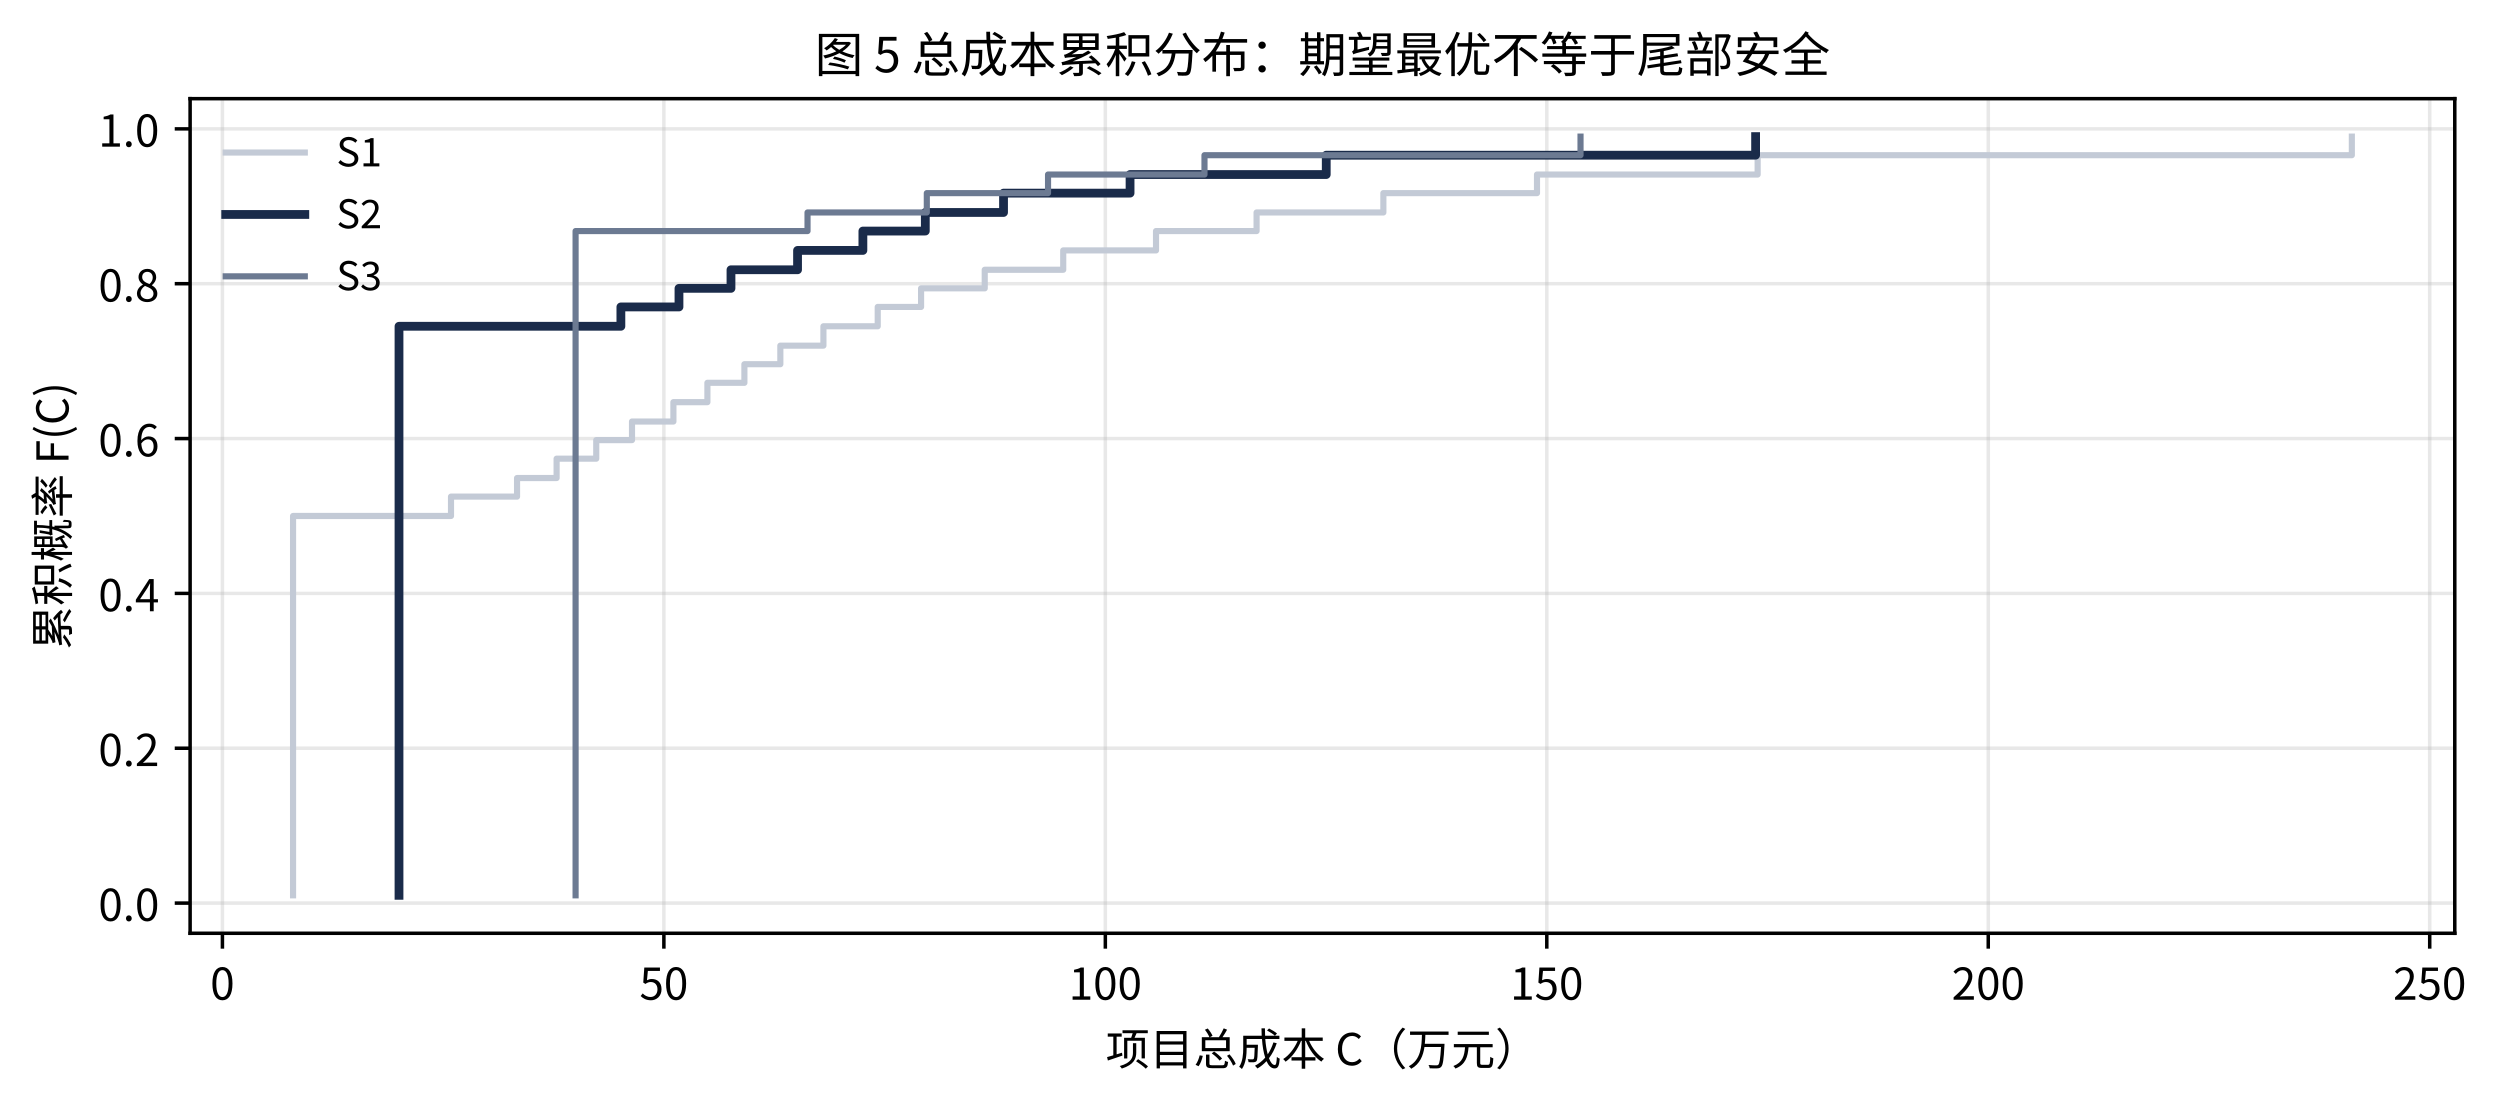
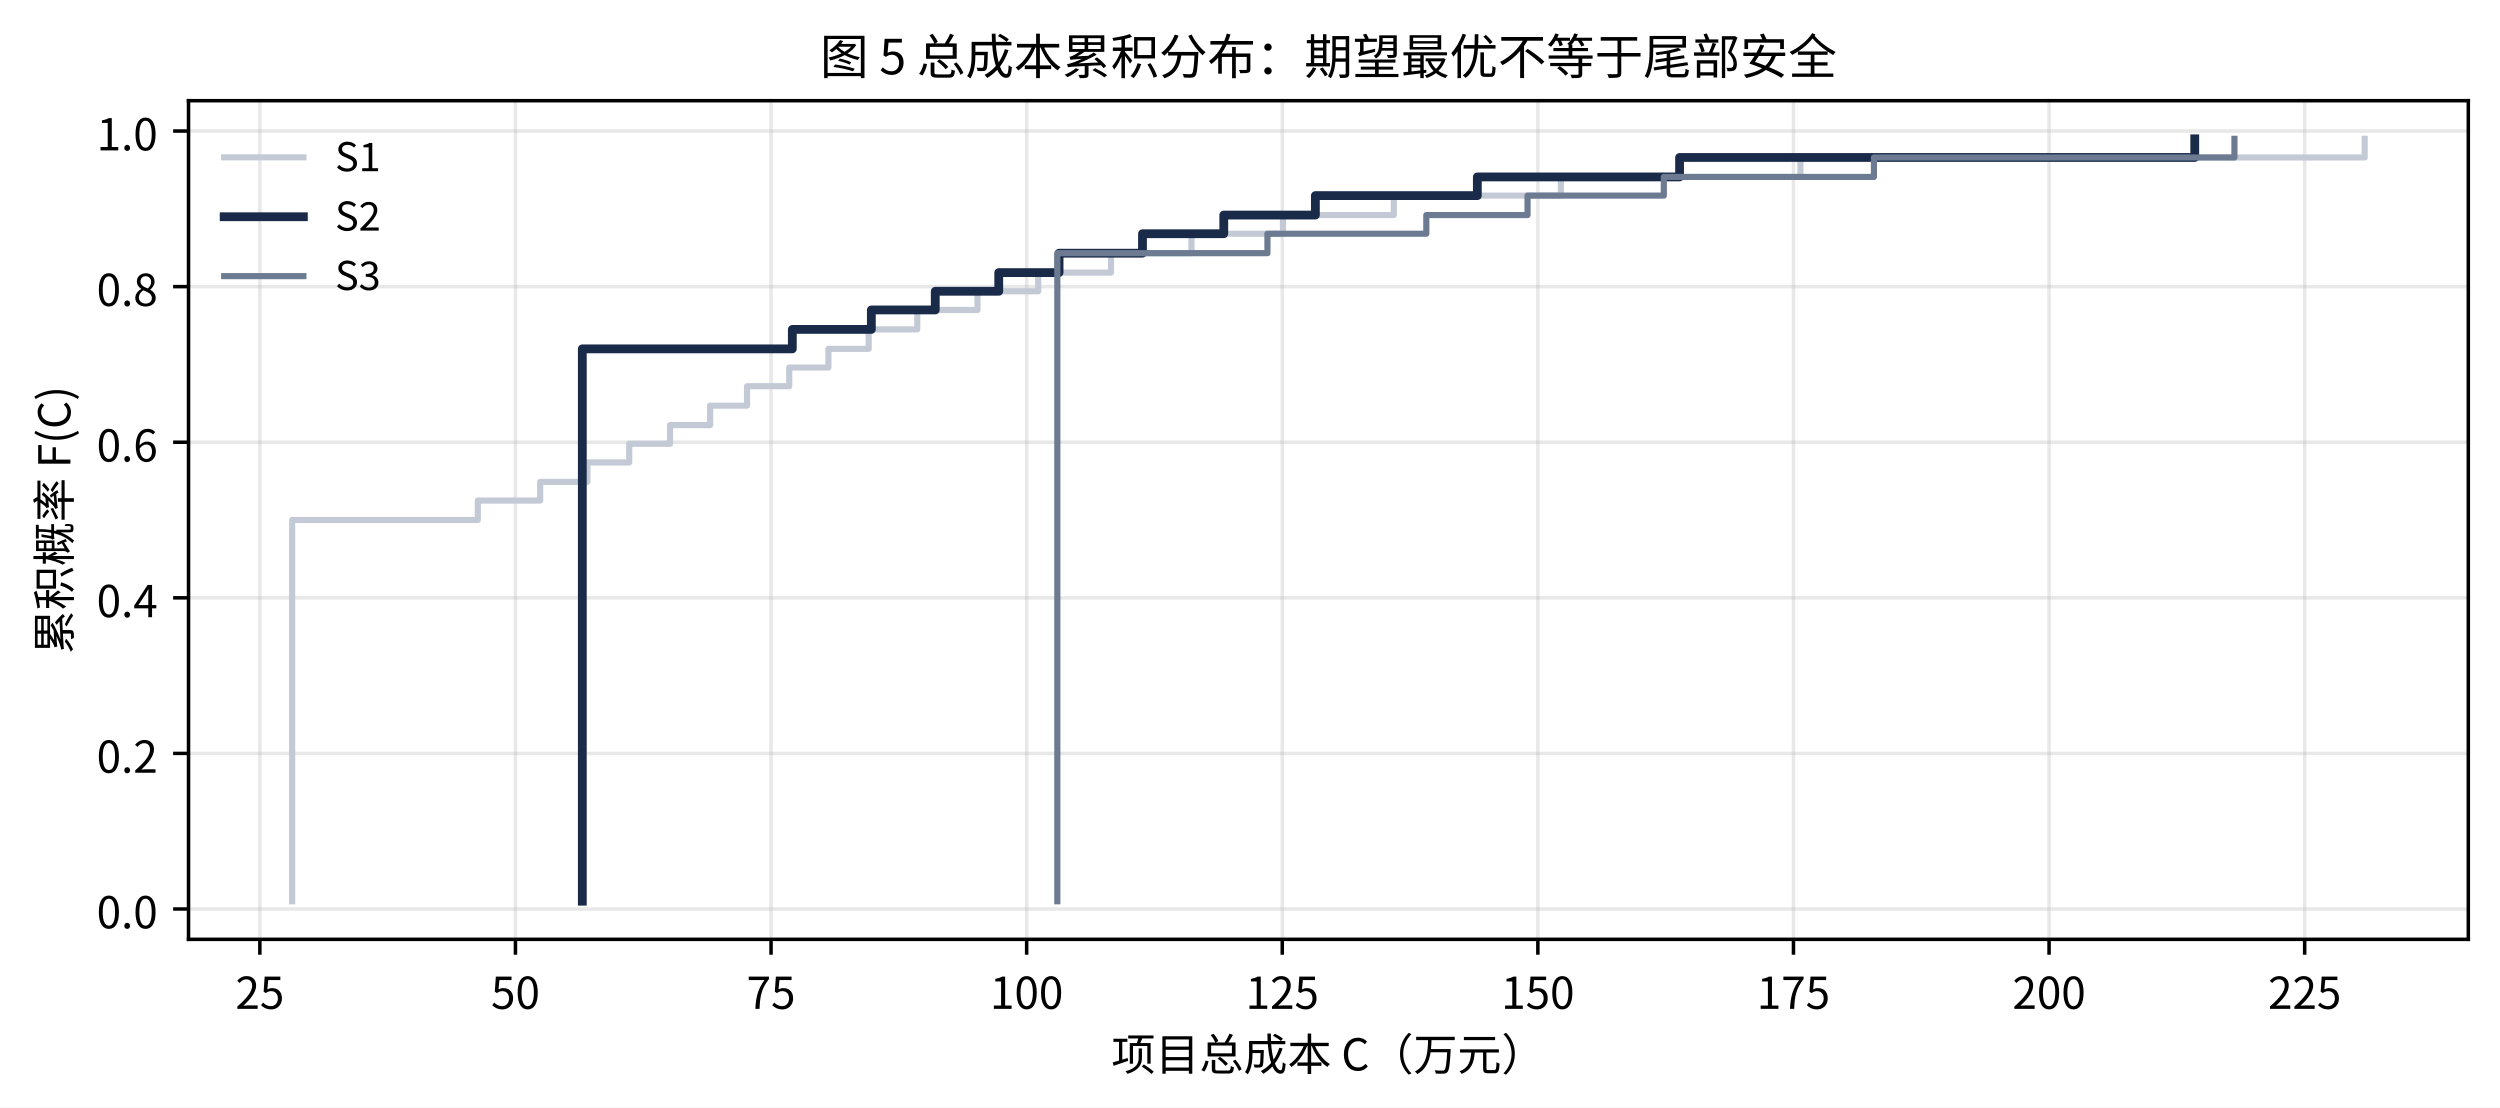
- <svg xmlns="http://www.w3.org/2000/svg" xmlns:xlink="http://www.w3.org/1999/xlink" width="568.922pt" height="252.138pt" viewBox="0 0 568.922 252.138" version="1.1">
+ <svg xmlns="http://www.w3.org/2000/svg" xmlns:xlink="http://www.w3.org/1999/xlink" width="568.079pt" height="251.648pt" viewBox="0 0 568.079 251.648" version="1.1">
  <defs>
    <style type="text/css">*{stroke-linejoin: round; stroke-linecap: butt}</style>
  </defs>
  <g id="figure_1">
    <g id="patch_1">
-       <path d="M 0 252.138  L 568.922 252.138  L 568.922 0  L 0 0  z " style="fill: #ffffff" />
+       <path d="M 0 251.648  L 568.079 251.648  L 568.079 0  L 0 0  z " style="fill: #ffffff" />
    </g>
    <g id="axes_1">
      <g id="patch_2">
-         <path d="M 43.264 212.385  L 558.63 212.385  L 558.63 22.454  L 43.264 22.454  z " style="fill: #ffffff" />
+         <path d="M 42.839 213.447  L 560.879 213.447  L 560.879 22.88  L 42.839 22.88  z " style="fill: #ffffff" />
      </g>
      <g id="matplotlib.axis_1">
        <g id="xtick_1">
          <g id="line2d_1">
-             <path d="M 50.616 212.385  L 50.616 22.454  " clip-path="url(#pd5403df100)" style="fill: none; stroke: #b0b0b0; stroke-opacity: 0.3; stroke-width: 0.8; stroke-linecap: square" />
+             <path d="M 59.045 213.447  L 59.045 22.88  " clip-path="url(#pb02a1c4262)" style="fill: none; stroke: #b0b0b0; stroke-opacity: 0.3; stroke-width: 0.8; stroke-linecap: square" />
          </g>
          <g id="line2d_2">
            <defs>
-               <path id="m2dfbbfec74" d="M 0 0  L 0 3.5  " style="stroke: #000000; stroke-width: 0.8" />
+               <path id="m33b19bc158" d="M 0 0  L 0 3.5  " style="stroke: #000000; stroke-width: 0.8" />
            </defs>
            <g>
-               <use xlink:href="#m2dfbbfec74" x="50.616" y="212.385" style="stroke: #000000; stroke-width: 0.8" />
+               <use xlink:href="#m33b19bc158" x="59.045" y="213.447" style="stroke: #000000; stroke-width: 0.8" />
            </g>
          </g>
          <g id="text_1">
-             <text style="font-size: 10px; font-family: 'Noto Sans CJK SC', 'PingFang SC', 'Microsoft YaHei', 'DejaVu Sans', sans-serif; text-anchor: middle" x="50.616" y="227.505" transform="rotate(-0 50.61568 227.5053)">0</text>
+             <text style="font-size: 10px; font-family: 'Noto Sans CJK SC', 'PingFang SC', 'Microsoft YaHei', 'DejaVu Sans', sans-serif; text-anchor: middle" x="59.045" y="229.248" transform="rotate(-0 59.04487 229.2475)">25</text>
          </g>
        </g>
        <g id="xtick_2">
          <g id="line2d_3">
-             <path d="M 151.078 212.385  L 151.078 22.454  " clip-path="url(#pd5403df100)" style="fill: none; stroke: #b0b0b0; stroke-opacity: 0.3; stroke-width: 0.8; stroke-linecap: square" />
+             <path d="M 117.126 213.447  L 117.126 22.88  " clip-path="url(#pb02a1c4262)" style="fill: none; stroke: #b0b0b0; stroke-opacity: 0.3; stroke-width: 0.8; stroke-linecap: square" />
          </g>
          <g id="line2d_4">
            <g>
-               <use xlink:href="#m2dfbbfec74" x="151.078" y="212.385" style="stroke: #000000; stroke-width: 0.8" />
+               <use xlink:href="#m33b19bc158" x="117.126" y="213.447" style="stroke: #000000; stroke-width: 0.8" />
            </g>
          </g>
          <g id="text_2">
-             <text style="font-size: 10px; font-family: 'Noto Sans CJK SC', 'PingFang SC', 'Microsoft YaHei', 'DejaVu Sans', sans-serif; text-anchor: middle" x="151.078" y="227.505" transform="rotate(-0 151.0778 227.5053)">50</text>
+             <text style="font-size: 10px; font-family: 'Noto Sans CJK SC', 'PingFang SC', 'Microsoft YaHei', 'DejaVu Sans', sans-serif; text-anchor: middle" x="117.126" y="229.248" transform="rotate(-0 117.1261 229.2475)">50</text>
          </g>
        </g>
        <g id="xtick_3">
          <g id="line2d_5">
-             <path d="M 251.54 212.385  L 251.54 22.454  " clip-path="url(#pd5403df100)" style="fill: none; stroke: #b0b0b0; stroke-opacity: 0.3; stroke-width: 0.8; stroke-linecap: square" />
+             <path d="M 175.207 213.447  L 175.207 22.88  " clip-path="url(#pb02a1c4262)" style="fill: none; stroke: #b0b0b0; stroke-opacity: 0.3; stroke-width: 0.8; stroke-linecap: square" />
          </g>
          <g id="line2d_6">
            <g>
-               <use xlink:href="#m2dfbbfec74" x="251.54" y="212.385" style="stroke: #000000; stroke-width: 0.8" />
+               <use xlink:href="#m33b19bc158" x="175.207" y="213.447" style="stroke: #000000; stroke-width: 0.8" />
            </g>
          </g>
          <g id="text_3">
-             <text style="font-size: 10px; font-family: 'Noto Sans CJK SC', 'PingFang SC', 'Microsoft YaHei', 'DejaVu Sans', sans-serif; text-anchor: middle" x="251.54" y="227.505" transform="rotate(-0 251.5399 227.5053)">100</text>
+             <text style="font-size: 10px; font-family: 'Noto Sans CJK SC', 'PingFang SC', 'Microsoft YaHei', 'DejaVu Sans', sans-serif; text-anchor: middle" x="175.207" y="229.248" transform="rotate(-0 175.2072 229.2475)">75</text>
          </g>
        </g>
        <g id="xtick_4">
          <g id="line2d_7">
-             <path d="M 352.002 212.385  L 352.002 22.454  " clip-path="url(#pd5403df100)" style="fill: none; stroke: #b0b0b0; stroke-opacity: 0.3; stroke-width: 0.8; stroke-linecap: square" />
+             <path d="M 233.288 213.447  L 233.288 22.88  " clip-path="url(#pb02a1c4262)" style="fill: none; stroke: #b0b0b0; stroke-opacity: 0.3; stroke-width: 0.8; stroke-linecap: square" />
          </g>
          <g id="line2d_8">
            <g>
-               <use xlink:href="#m2dfbbfec74" x="352.002" y="212.385" style="stroke: #000000; stroke-width: 0.8" />
+               <use xlink:href="#m33b19bc158" x="233.288" y="213.447" style="stroke: #000000; stroke-width: 0.8" />
            </g>
          </g>
          <g id="text_4">
-             <text style="font-size: 10px; font-family: 'Noto Sans CJK SC', 'PingFang SC', 'Microsoft YaHei', 'DejaVu Sans', sans-serif; text-anchor: middle" x="352.002" y="227.505" transform="rotate(-0 352.002 227.5053)">150</text>
+             <text style="font-size: 10px; font-family: 'Noto Sans CJK SC', 'PingFang SC', 'Microsoft YaHei', 'DejaVu Sans', sans-serif; text-anchor: middle" x="233.288" y="229.248" transform="rotate(-0 233.2884 229.2475)">100</text>
          </g>
        </g>
        <g id="xtick_5">
          <g id="line2d_9">
-             <path d="M 452.464 212.385  L 452.464 22.454  " clip-path="url(#pd5403df100)" style="fill: none; stroke: #b0b0b0; stroke-opacity: 0.3; stroke-width: 0.8; stroke-linecap: square" />
+             <path d="M 291.37 213.447  L 291.37 22.88  " clip-path="url(#pb02a1c4262)" style="fill: none; stroke: #b0b0b0; stroke-opacity: 0.3; stroke-width: 0.8; stroke-linecap: square" />
          </g>
          <g id="line2d_10">
            <g>
-               <use xlink:href="#m2dfbbfec74" x="452.464" y="212.385" style="stroke: #000000; stroke-width: 0.8" />
+               <use xlink:href="#m33b19bc158" x="291.37" y="213.447" style="stroke: #000000; stroke-width: 0.8" />
            </g>
          </g>
          <g id="text_5">
-             <text style="font-size: 10px; font-family: 'Noto Sans CJK SC', 'PingFang SC', 'Microsoft YaHei', 'DejaVu Sans', sans-serif; text-anchor: middle" x="452.464" y="227.505" transform="rotate(-0 452.4641 227.5053)">200</text>
+             <text style="font-size: 10px; font-family: 'Noto Sans CJK SC', 'PingFang SC', 'Microsoft YaHei', 'DejaVu Sans', sans-serif; text-anchor: middle" x="291.37" y="229.248" transform="rotate(-0 291.3696 229.2475)">125</text>
          </g>
        </g>
        <g id="xtick_6">
          <g id="line2d_11">
-             <path d="M 552.926 212.385  L 552.926 22.454  " clip-path="url(#pd5403df100)" style="fill: none; stroke: #b0b0b0; stroke-opacity: 0.3; stroke-width: 0.8; stroke-linecap: square" />
+             <path d="M 349.451 213.447  L 349.451 22.88  " clip-path="url(#pb02a1c4262)" style="fill: none; stroke: #b0b0b0; stroke-opacity: 0.3; stroke-width: 0.8; stroke-linecap: square" />
          </g>
          <g id="line2d_12">
            <g>
-               <use xlink:href="#m2dfbbfec74" x="552.926" y="212.385" style="stroke: #000000; stroke-width: 0.8" />
+               <use xlink:href="#m33b19bc158" x="349.451" y="213.447" style="stroke: #000000; stroke-width: 0.8" />
            </g>
          </g>
          <g id="text_6">
-             <text style="font-size: 10px; font-family: 'Noto Sans CJK SC', 'PingFang SC', 'Microsoft YaHei', 'DejaVu Sans', sans-serif; text-anchor: middle" x="552.926" y="227.505" transform="rotate(-0 552.9262 227.5053)">250</text>
-           </g>
-         </g>
-         <g id="text_7">
-           <text style="font-size: 10px; font-family: 'Noto Sans CJK SC', 'PingFang SC', 'Microsoft YaHei', 'DejaVu Sans', sans-serif; text-anchor: middle" x="300.947" y="242.404" transform="rotate(-0 300.9472 242.4035)">项目总成本 C（万元）</text>
+             <text style="font-size: 10px; font-family: 'Noto Sans CJK SC', 'PingFang SC', 'Microsoft YaHei', 'DejaVu Sans', sans-serif; text-anchor: middle" x="349.451" y="229.248" transform="rotate(-0 349.4508 229.2475)">150</text>
+           </g>
+         </g>
+         <g id="xtick_7">
+           <g id="line2d_13">
+             <path d="M 407.532 213.447  L 407.532 22.88  " clip-path="url(#pb02a1c4262)" style="fill: none; stroke: #b0b0b0; stroke-opacity: 0.3; stroke-width: 0.8; stroke-linecap: square" />
+           </g>
+           <g id="line2d_14">
+             <g>
+               <use xlink:href="#m33b19bc158" x="407.532" y="213.447" style="stroke: #000000; stroke-width: 0.8" />
+             </g>
+           </g>
+           <g id="text_7">
+             <text style="font-size: 10px; font-family: 'Noto Sans CJK SC', 'PingFang SC', 'Microsoft YaHei', 'DejaVu Sans', sans-serif; text-anchor: middle" x="407.532" y="229.248" transform="rotate(-0 407.532 229.2475)">175</text>
+           </g>
+         </g>
+         <g id="xtick_8">
+           <g id="line2d_15">
+             <path d="M 465.613 213.447  L 465.613 22.88  " clip-path="url(#pb02a1c4262)" style="fill: none; stroke: #b0b0b0; stroke-opacity: 0.3; stroke-width: 0.8; stroke-linecap: square" />
+           </g>
+           <g id="line2d_16">
+             <g>
+               <use xlink:href="#m33b19bc158" x="465.613" y="213.447" style="stroke: #000000; stroke-width: 0.8" />
+             </g>
+           </g>
+           <g id="text_8">
+             <text style="font-size: 10px; font-family: 'Noto Sans CJK SC', 'PingFang SC', 'Microsoft YaHei', 'DejaVu Sans', sans-serif; text-anchor: middle" x="465.613" y="229.248" transform="rotate(-0 465.6131 229.2475)">200</text>
+           </g>
+         </g>
+         <g id="xtick_9">
+           <g id="line2d_17">
+             <path d="M 523.694 213.447  L 523.694 22.88  " clip-path="url(#pb02a1c4262)" style="fill: none; stroke: #b0b0b0; stroke-opacity: 0.3; stroke-width: 0.8; stroke-linecap: square" />
+           </g>
+           <g id="line2d_18">
+             <g>
+               <use xlink:href="#m33b19bc158" x="523.694" y="213.447" style="stroke: #000000; stroke-width: 0.8" />
+             </g>
+           </g>
+           <g id="text_9">
+             <text style="font-size: 10px; font-family: 'Noto Sans CJK SC', 'PingFang SC', 'Microsoft YaHei', 'DejaVu Sans', sans-serif; text-anchor: middle" x="523.694" y="229.248" transform="rotate(-0 523.6943 229.2475)">225</text>
+           </g>
+         </g>
+         <g id="text_10">
+           <text style="font-size: 10px; font-family: 'Noto Sans CJK SC', 'PingFang SC', 'Microsoft YaHei', 'DejaVu Sans', sans-serif; text-anchor: middle" x="301.859" y="243.248" transform="rotate(-0 301.8591 243.2475)">项目总成本 C（万元）</text>
        </g>
      </g>
      <g id="matplotlib.axis_2">
        <g id="ytick_1">
-           <g id="line2d_13">
-             <path d="M 43.264 205.514  L 558.63 205.514  " clip-path="url(#pd5403df100)" style="fill: none; stroke: #b0b0b0; stroke-opacity: 0.3; stroke-width: 0.8; stroke-linecap: square" />
-           </g>
-           <g id="line2d_14">
+           <g id="line2d_19">
+             <path d="M 42.839 206.553  L 560.879 206.553  " clip-path="url(#pb02a1c4262)" style="fill: none; stroke: #b0b0b0; stroke-opacity: 0.3; stroke-width: 0.8; stroke-linecap: square" />
+           </g>
+           <g id="line2d_20">
            <defs>
-               <path id="m69686cefa0" d="M 0 0  L -3.5 0  " style="stroke: #000000; stroke-width: 0.8" />
+               <path id="m7a358fe23e" d="M 0 0  L -3.5 0  " style="stroke: #000000; stroke-width: 0.8" />
            </defs>
            <g>
-               <use xlink:href="#m69686cefa0" x="43.264" y="205.514" style="stroke: #000000; stroke-width: 0.8" />
-             </g>
-           </g>
-           <g id="text_8">
-             <text style="font-size: 10px; font-family: 'Noto Sans CJK SC', 'PingFang SC', 'Microsoft YaHei', 'DejaVu Sans', sans-serif; text-anchor: end" x="36.264" y="209.574" transform="rotate(-0 36.26387 209.5739)">0.0</text>
+               <use xlink:href="#m7a358fe23e" x="42.839" y="206.553" style="stroke: #000000; stroke-width: 0.8" />
+             </g>
+           </g>
+           <g id="text_11">
+             <text style="font-size: 10px; font-family: 'Noto Sans CJK SC', 'PingFang SC', 'Microsoft YaHei', 'DejaVu Sans', sans-serif; text-anchor: end" x="35.839" y="210.953" transform="rotate(-0 35.83906 210.9531)">0.0</text>
          </g>
        </g>
        <g id="ytick_2">
-           <g id="line2d_15">
-             <path d="M 43.264 170.276  L 558.63 170.276  " clip-path="url(#pd5403df100)" style="fill: none; stroke: #b0b0b0; stroke-opacity: 0.3; stroke-width: 0.8; stroke-linecap: square" />
-           </g>
-           <g id="line2d_16">
-             <g>
-               <use xlink:href="#m69686cefa0" x="43.264" y="170.276" style="stroke: #000000; stroke-width: 0.8" />
-             </g>
-           </g>
-           <g id="text_9">
-             <text style="font-size: 10px; font-family: 'Noto Sans CJK SC', 'PingFang SC', 'Microsoft YaHei', 'DejaVu Sans', sans-serif; text-anchor: end" x="36.264" y="174.336" transform="rotate(-0 36.26387 174.3361)">0.2</text>
+           <g id="line2d_21">
+             <path d="M 42.839 171.197  L 560.879 171.197  " clip-path="url(#pb02a1c4262)" style="fill: none; stroke: #b0b0b0; stroke-opacity: 0.3; stroke-width: 0.8; stroke-linecap: square" />
+           </g>
+           <g id="line2d_22">
+             <g>
+               <use xlink:href="#m7a358fe23e" x="42.839" y="171.197" style="stroke: #000000; stroke-width: 0.8" />
+             </g>
+           </g>
+           <g id="text_12">
+             <text style="font-size: 10px; font-family: 'Noto Sans CJK SC', 'PingFang SC', 'Microsoft YaHei', 'DejaVu Sans', sans-serif; text-anchor: end" x="35.839" y="175.597" transform="rotate(-0 35.83906 175.5974)">0.2</text>
          </g>
        </g>
        <g id="ytick_3">
-           <g id="line2d_17">
-             <path d="M 43.264 135.038  L 558.63 135.038  " clip-path="url(#pd5403df100)" style="fill: none; stroke: #b0b0b0; stroke-opacity: 0.3; stroke-width: 0.8; stroke-linecap: square" />
-           </g>
-           <g id="line2d_18">
-             <g>
-               <use xlink:href="#m69686cefa0" x="43.264" y="135.038" style="stroke: #000000; stroke-width: 0.8" />
-             </g>
-           </g>
-           <g id="text_10">
-             <text style="font-size: 10px; font-family: 'Noto Sans CJK SC', 'PingFang SC', 'Microsoft YaHei', 'DejaVu Sans', sans-serif; text-anchor: end" x="36.264" y="139.098" transform="rotate(-0 36.26387 139.0984)">0.4</text>
+           <g id="line2d_23">
+             <path d="M 42.839 135.842  L 560.879 135.842  " clip-path="url(#pb02a1c4262)" style="fill: none; stroke: #b0b0b0; stroke-opacity: 0.3; stroke-width: 0.8; stroke-linecap: square" />
+           </g>
+           <g id="line2d_24">
+             <g>
+               <use xlink:href="#m7a358fe23e" x="42.839" y="135.842" style="stroke: #000000; stroke-width: 0.8" />
+             </g>
+           </g>
+           <g id="text_13">
+             <text style="font-size: 10px; font-family: 'Noto Sans CJK SC', 'PingFang SC', 'Microsoft YaHei', 'DejaVu Sans', sans-serif; text-anchor: end" x="35.839" y="140.242" transform="rotate(-0 35.83906 140.2416)">0.4</text>
          </g>
        </g>
        <g id="ytick_4">
-           <g id="line2d_19">
-             <path d="M 43.264 99.801  L 558.63 99.801  " clip-path="url(#pd5403df100)" style="fill: none; stroke: #b0b0b0; stroke-opacity: 0.3; stroke-width: 0.8; stroke-linecap: square" />
-           </g>
-           <g id="line2d_20">
-             <g>
-               <use xlink:href="#m69686cefa0" x="43.264" y="99.801" style="stroke: #000000; stroke-width: 0.8" />
-             </g>
-           </g>
-           <g id="text_11">
-             <text style="font-size: 10px; font-family: 'Noto Sans CJK SC', 'PingFang SC', 'Microsoft YaHei', 'DejaVu Sans', sans-serif; text-anchor: end" x="36.264" y="103.861" transform="rotate(-0 36.26387 103.8606)">0.6</text>
+           <g id="line2d_25">
+             <path d="M 42.839 100.486  L 560.879 100.486  " clip-path="url(#pb02a1c4262)" style="fill: none; stroke: #b0b0b0; stroke-opacity: 0.3; stroke-width: 0.8; stroke-linecap: square" />
+           </g>
+           <g id="line2d_26">
+             <g>
+               <use xlink:href="#m7a358fe23e" x="42.839" y="100.486" style="stroke: #000000; stroke-width: 0.8" />
+             </g>
+           </g>
+           <g id="text_14">
+             <text style="font-size: 10px; font-family: 'Noto Sans CJK SC', 'PingFang SC', 'Microsoft YaHei', 'DejaVu Sans', sans-serif; text-anchor: end" x="35.839" y="104.886" transform="rotate(-0 35.83906 104.8859)">0.6</text>
          </g>
        </g>
        <g id="ytick_5">
-           <g id="line2d_21">
-             <path d="M 43.264 64.563  L 558.63 64.563  " clip-path="url(#pd5403df100)" style="fill: none; stroke: #b0b0b0; stroke-opacity: 0.3; stroke-width: 0.8; stroke-linecap: square" />
-           </g>
-           <g id="line2d_22">
-             <g>
-               <use xlink:href="#m69686cefa0" x="43.264" y="64.563" style="stroke: #000000; stroke-width: 0.8" />
-             </g>
-           </g>
-           <g id="text_12">
-             <text style="font-size: 10px; font-family: 'Noto Sans CJK SC', 'PingFang SC', 'Microsoft YaHei', 'DejaVu Sans', sans-serif; text-anchor: end" x="36.264" y="68.623" transform="rotate(-0 36.26387 68.62291)">0.8</text>
+           <g id="line2d_27">
+             <path d="M 42.839 65.13  L 560.879 65.13  " clip-path="url(#pb02a1c4262)" style="fill: none; stroke: #b0b0b0; stroke-opacity: 0.3; stroke-width: 0.8; stroke-linecap: square" />
+           </g>
+           <g id="line2d_28">
+             <g>
+               <use xlink:href="#m7a358fe23e" x="42.839" y="65.13" style="stroke: #000000; stroke-width: 0.8" />
+             </g>
+           </g>
+           <g id="text_15">
+             <text style="font-size: 10px; font-family: 'Noto Sans CJK SC', 'PingFang SC', 'Microsoft YaHei', 'DejaVu Sans', sans-serif; text-anchor: end" x="35.839" y="69.53" transform="rotate(-0 35.83906 69.53012)">0.8</text>
          </g>
        </g>
        <g id="ytick_6">
-           <g id="line2d_23">
-             <path d="M 43.264 29.325  L 558.63 29.325  " clip-path="url(#pd5403df100)" style="fill: none; stroke: #b0b0b0; stroke-opacity: 0.3; stroke-width: 0.8; stroke-linecap: square" />
-           </g>
-           <g id="line2d_24">
-             <g>
-               <use xlink:href="#m69686cefa0" x="43.264" y="29.325" style="stroke: #000000; stroke-width: 0.8" />
-             </g>
-           </g>
-           <g id="text_13">
-             <text style="font-size: 10px; font-family: 'Noto Sans CJK SC', 'PingFang SC', 'Microsoft YaHei', 'DejaVu Sans', sans-serif; text-anchor: end" x="36.264" y="33.385" transform="rotate(-0 36.26387 33.38517)">1.0</text>
-           </g>
-         </g>
-         <g id="text_14">
-           <text style="font-size: 10px; font-family: 'Noto Sans CJK SC', 'PingFang SC', 'Microsoft YaHei', 'DejaVu Sans', sans-serif; text-anchor: middle" x="15.594" y="117.419" transform="rotate(-90 15.59375 117.4195)">累积概率 F(C)</text>
-         </g>
-       </g>
-       <g id="line2d_25">
-         <path d="M 66.69 203.752  L 66.69 203.752  L 66.69 199.523  L 66.69 199.523  L 66.69 195.119  L 66.69 195.119  L 66.69 190.714  L 66.69 190.714  L 66.69 186.485  L 66.69 186.485  L 66.69 182.257  L 66.69 182.257  L 66.69 177.852  L 66.69 177.852  L 66.69 173.447  L 66.69 173.447  L 66.69 169.219  L 66.69 169.219  L 66.69 164.99  L 66.69 164.99  L 66.69 160.586  L 66.69 160.586  L 66.69 156.181  L 66.69 156.181  L 66.69 151.952  L 66.69 151.952  L 66.69 147.724  L 66.69 147.724  L 66.69 143.319  L 66.69 143.319  L 66.69 138.914  L 66.69 138.914  L 66.69 134.686  L 66.69 134.686  L 66.69 130.281  L 66.69 130.281  L 66.69 126.053  L 66.69 126.053  L 66.69 121.648  L 66.69 121.648  L 66.69 117.419  L 102.635 117.419  L 102.635 113.015  L 117.664 113.015  L 117.664 108.786  L 126.665 108.786  L 126.665 104.381  L 135.687 104.381  L 135.687 100.153  L 143.824 100.153  L 143.824 95.924  L 153.248 95.924  L 153.248 91.52  L 160.983 91.52  L 160.983 87.115  L 169.402 87.115  L 169.402 82.886  L 177.58 82.886  L 177.58 78.658  L 187.385 78.658  L 187.385 74.253  L 199.742 74.253  L 199.742 69.849  L 209.607 69.849  L 209.607 65.62  L 224.094 65.62  L 224.094 61.391  L 241.956 61.391  L 241.956 56.987  L 263.073 56.987  L 263.073 52.582  L 285.958 52.582  L 285.958 48.353  L 314.811 48.353  L 314.811 43.949  L 349.772 43.949  L 349.772 39.72  L 399.983 39.72  L 399.983 35.316  L 535.205 35.316  L 535.205 31.087  " clip-path="url(#pd5403df100)" style="fill: none; stroke: #c3cad6; stroke-width: 1.4; stroke-linecap: square" />
-       </g>
-       <g id="line2d_26">
-         <path d="M 90.801 203.752  L 90.801 203.752  L 90.801 199.523  L 90.801 199.523  L 90.801 195.119  L 90.801 195.119  L 90.801 190.714  L 90.801 190.714  L 90.801 186.485  L 90.801 186.485  L 90.801 182.257  L 90.801 182.257  L 90.801 177.852  L 90.801 177.852  L 90.801 173.447  L 90.801 173.447  L 90.801 169.219  L 90.801 169.219  L 90.801 164.99  L 90.801 164.99  L 90.801 160.586  L 90.801 160.586  L 90.801 156.181  L 90.801 156.181  L 90.801 151.952  L 90.801 151.952  L 90.801 147.724  L 90.801 147.724  L 90.801 143.319  L 90.801 143.319  L 90.801 138.914  L 90.801 138.914  L 90.801 134.686  L 90.801 134.686  L 90.801 130.281  L 90.801 130.281  L 90.801 126.053  L 90.801 126.053  L 90.801 121.648  L 90.801 121.648  L 90.801 117.419  L 90.801 117.419  L 90.801 113.015  L 90.801 113.015  L 90.801 108.786  L 90.801 108.786  L 90.801 104.381  L 90.801 104.381  L 90.801 100.153  L 90.801 100.153  L 90.801 95.924  L 90.801 95.924  L 90.801 91.52  L 90.801 91.52  L 90.801 87.115  L 90.801 87.115  L 90.801 82.886  L 90.801 82.886  L 90.801 78.658  L 90.801 78.658  L 90.801 74.253  L 141.293 74.253  L 141.293 69.849  L 154.514 69.849  L 154.514 65.62  L 166.348 65.62  L 166.348 61.391  L 181.498 61.391  L 181.498 56.987  L 196.366 56.987  L 196.366 52.582  L 210.571 52.582  L 210.571 48.353  L 228.373 48.353  L 228.373 43.949  L 257.166 43.949  L 257.166 39.72  L 301.811 39.72  L 301.811 35.316  L 399.521 35.316  L 399.521 31.087  " clip-path="url(#pd5403df100)" style="fill: none; stroke: #1a2b4a; stroke-width: 2; stroke-linecap: square" />
-       </g>
-       <g id="line2d_27">
-         <path d="M 130.985 203.752  L 130.985 203.752  L 130.985 199.523  L 130.985 199.523  L 130.985 195.119  L 130.985 195.119  L 130.985 190.714  L 130.985 190.714  L 130.985 186.485  L 130.985 186.485  L 130.985 182.257  L 130.985 182.257  L 130.985 177.852  L 130.985 177.852  L 130.985 173.447  L 130.985 173.447  L 130.985 169.219  L 130.985 169.219  L 130.985 164.99  L 130.985 164.99  L 130.985 160.586  L 130.985 160.586  L 130.985 156.181  L 130.985 156.181  L 130.985 151.952  L 130.985 151.952  L 130.985 147.724  L 130.985 147.724  L 130.985 143.319  L 130.985 143.319  L 130.985 138.914  L 130.985 138.914  L 130.985 134.686  L 130.985 134.686  L 130.985 130.281  L 130.985 130.281  L 130.985 126.053  L 130.985 126.053  L 130.985 121.648  L 130.985 121.648  L 130.985 117.419  L 130.985 117.419  L 130.985 113.015  L 130.985 113.015  L 130.985 108.786  L 130.985 108.786  L 130.985 104.381  L 130.985 104.381  L 130.985 100.153  L 130.985 100.153  L 130.985 95.924  L 130.985 95.924  L 130.985 91.52  L 130.985 91.52  L 130.985 87.115  L 130.985 87.115  L 130.985 82.886  L 130.985 82.886  L 130.985 78.658  L 130.985 78.658  L 130.985 74.253  L 130.985 74.253  L 130.985 69.849  L 130.985 69.849  L 130.985 65.62  L 130.985 65.62  L 130.985 61.391  L 130.985 61.391  L 130.985 56.987  L 130.985 56.987  L 130.985 52.582  L 183.768 52.582  L 183.768 48.353  L 210.913 48.353  L 210.913 43.949  L 238.5 43.949  L 238.5 39.72  L 274.104 39.72  L 274.104 35.316  L 359.677 35.316  L 359.677 31.087  " clip-path="url(#pd5403df100)" style="fill: none; stroke: #6c7a92; stroke-width: 1.4; stroke-linecap: square" />
+           <g id="line2d_29">
+             <path d="M 42.839 29.774  L 560.879 29.774  " clip-path="url(#pb02a1c4262)" style="fill: none; stroke: #b0b0b0; stroke-opacity: 0.3; stroke-width: 0.8; stroke-linecap: square" />
+           </g>
+           <g id="line2d_30">
+             <g>
+               <use xlink:href="#m7a358fe23e" x="42.839" y="29.774" style="stroke: #000000; stroke-width: 0.8" />
+             </g>
+           </g>
+           <g id="text_16">
+             <text style="font-size: 10px; font-family: 'Noto Sans CJK SC', 'PingFang SC', 'Microsoft YaHei', 'DejaVu Sans', sans-serif; text-anchor: end" x="35.839" y="34.174" transform="rotate(-0 35.83906 34.17437)">1.0</text>
+           </g>
+         </g>
+         <g id="text_17">
+           <text style="font-size: 10px; font-family: 'Noto Sans CJK SC', 'PingFang SC', 'Microsoft YaHei', 'DejaVu Sans', sans-serif; text-anchor: middle" x="16" y="118.164" transform="rotate(-90 16 118.1637)">累积概率 F(C)</text>
+         </g>
+       </g>
+       <g id="line2d_31">
+         <path d="M 66.386 204.785  L 66.386 204.785  L 66.386 200.543  L 66.386 200.543  L 66.386 196.123  L 66.386 196.123  L 66.386 191.704  L 66.386 191.704  L 66.386 187.461  L 66.386 187.461  L 66.386 183.218  L 66.386 183.218  L 66.386 178.799  L 66.386 178.799  L 66.386 174.379  L 66.386 174.379  L 66.386 170.137  L 66.386 170.137  L 66.386 165.894  L 66.386 165.894  L 66.386 161.475  L 66.386 161.475  L 66.386 157.055  L 66.386 157.055  L 66.386 152.812  L 66.386 152.812  L 66.386 148.57  L 66.386 148.57  L 66.386 144.15  L 66.386 144.15  L 66.386 139.731  L 66.386 139.731  L 66.386 135.488  L 66.386 135.488  L 66.386 131.069  L 66.386 131.069  L 66.386 126.826  L 66.386 126.826  L 66.386 122.406  L 66.386 122.406  L 66.386 118.164  L 108.577 118.164  L 108.577 113.744  L 122.748 113.744  L 122.748 109.502  L 133.482 109.502  L 133.482 105.082  L 142.984 105.082  L 142.984 100.839  L 152.254 100.839  L 152.254 96.597  L 161.361 96.597  L 161.361 92.177  L 169.748 92.177  L 169.748 87.758  L 179.343 87.758  L 179.343 83.515  L 188.241 83.515  L 188.241 79.272  L 197.394 79.272  L 197.394 74.853  L 208.43 74.853  L 208.43 70.433  L 222.114 70.433  L 222.114 66.191  L 235.914 66.191  L 235.914 61.948  L 252.455 61.948  L 252.455 57.529  L 270.739 57.529  L 270.739 53.109  L 291.532 53.109  L 291.532 48.866  L 316.716 48.866  L 316.716 44.447  L 354.678 44.447  L 354.678 40.204  L 409.112 40.204  L 409.112 35.785  L 537.332 35.785  L 537.332 31.542  " clip-path="url(#pb02a1c4262)" style="fill: none; stroke: #c3cad6; stroke-width: 1.4; stroke-linecap: square" />
+       </g>
+       <g id="line2d_32">
+         <path d="M 132.32 204.785  L 132.32 204.785  L 132.32 200.543  L 132.32 200.543  L 132.32 196.123  L 132.32 196.123  L 132.32 191.704  L 132.32 191.704  L 132.32 187.461  L 132.32 187.461  L 132.32 183.218  L 132.32 183.218  L 132.32 178.799  L 132.32 178.799  L 132.32 174.379  L 132.32 174.379  L 132.32 170.137  L 132.32 170.137  L 132.32 165.894  L 132.32 165.894  L 132.32 161.475  L 132.32 161.475  L 132.32 157.055  L 132.32 157.055  L 132.32 152.812  L 132.32 152.812  L 132.32 148.57  L 132.32 148.57  L 132.32 144.15  L 132.32 144.15  L 132.32 139.731  L 132.32 139.731  L 132.32 135.488  L 132.32 135.488  L 132.32 131.069  L 132.32 131.069  L 132.32 126.826  L 132.32 126.826  L 132.32 122.406  L 132.32 122.406  L 132.32 118.164  L 132.32 118.164  L 132.32 113.744  L 132.32 113.744  L 132.32 109.502  L 132.32 109.502  L 132.32 105.082  L 132.32 105.082  L 132.32 100.839  L 132.32 100.839  L 132.32 96.597  L 132.32 96.597  L 132.32 92.177  L 132.32 92.177  L 132.32 87.758  L 132.32 87.758  L 132.32 83.515  L 132.32 83.515  L 132.32 79.272  L 180.04 79.272  L 180.04 74.853  L 197.998 74.853  L 197.998 70.433  L 212.519 70.433  L 212.519 66.191  L 226.946 66.191  L 226.946 61.948  L 240.653 61.948  L 240.653 57.529  L 259.611 57.529  L 259.611 53.109  L 278.081 53.109  L 278.081 48.866  L 298.897 48.866  L 298.897 44.447  L 335.697 44.447  L 335.697 40.204  L 381.651 40.204  L 381.651 35.785  L 498.719 35.785  L 498.719 31.542  " clip-path="url(#pb02a1c4262)" style="fill: none; stroke: #1a2b4a; stroke-width: 2; stroke-linecap: square" />
+       </g>
+       <g id="line2d_33">
+         <path d="M 240.258 204.785  L 240.258 204.785  L 240.258 200.543  L 240.258 200.543  L 240.258 196.123  L 240.258 196.123  L 240.258 191.704  L 240.258 191.704  L 240.258 187.461  L 240.258 187.461  L 240.258 183.218  L 240.258 183.218  L 240.258 178.799  L 240.258 178.799  L 240.258 174.379  L 240.258 174.379  L 240.258 170.137  L 240.258 170.137  L 240.258 165.894  L 240.258 165.894  L 240.258 161.475  L 240.258 161.475  L 240.258 157.055  L 240.258 157.055  L 240.258 152.812  L 240.258 152.812  L 240.258 148.57  L 240.258 148.57  L 240.258 144.15  L 240.258 144.15  L 240.258 139.731  L 240.258 139.731  L 240.258 135.488  L 240.258 135.488  L 240.258 131.069  L 240.258 131.069  L 240.258 126.826  L 240.258 126.826  L 240.258 122.406  L 240.258 122.406  L 240.258 118.164  L 240.258 118.164  L 240.258 113.744  L 240.258 113.744  L 240.258 109.502  L 240.258 109.502  L 240.258 105.082  L 240.258 105.082  L 240.258 100.839  L 240.258 100.839  L 240.258 96.597  L 240.258 96.597  L 240.258 92.177  L 240.258 92.177  L 240.258 87.758  L 240.258 87.758  L 240.258 83.515  L 240.258 83.515  L 240.258 79.272  L 240.258 79.272  L 240.258 74.853  L 240.258 74.853  L 240.258 70.433  L 240.258 70.433  L 240.258 66.191  L 240.258 66.191  L 240.258 61.948  L 240.258 61.948  L 240.258 57.529  L 288.001 57.529  L 288.001 53.109  L 324.104 53.109  L 324.104 48.866  L 347.104 48.866  L 347.104 44.447  L 378.073 44.447  L 378.073 40.204  L 425.816 40.204  L 425.816 35.785  L 507.734 35.785  L 507.734 31.542  " clip-path="url(#pb02a1c4262)" style="fill: none; stroke: #6c7a92; stroke-width: 1.4; stroke-linecap: square" />
      </g>
      <g id="patch_3">
-         <path d="M 43.264 212.385  L 43.264 22.454  " style="fill: none; stroke: #000000; stroke-width: 0.8; stroke-linejoin: miter; stroke-linecap: square" />
+         <path d="M 42.839 213.447  L 42.839 22.88  " style="fill: none; stroke: #000000; stroke-width: 0.8; stroke-linejoin: miter; stroke-linecap: square" />
      </g>
      <g id="patch_4">
-         <path d="M 558.63 212.385  L 558.63 22.454  " style="fill: none; stroke: #000000; stroke-width: 0.8; stroke-linejoin: miter; stroke-linecap: square" />
+         <path d="M 560.879 213.447  L 560.879 22.88  " style="fill: none; stroke: #000000; stroke-width: 0.8; stroke-linejoin: miter; stroke-linecap: square" />
      </g>
      <g id="patch_5">
-         <path d="M 43.264 212.385  L 558.63 212.385  " style="fill: none; stroke: #000000; stroke-width: 0.8; stroke-linejoin: miter; stroke-linecap: square" />
+         <path d="M 42.839 213.447  L 560.879 213.447  " style="fill: none; stroke: #000000; stroke-width: 0.8; stroke-linejoin: miter; stroke-linecap: square" />
      </g>
      <g id="patch_6">
-         <path d="M 43.264 22.454  L 558.63 22.454  " style="fill: none; stroke: #000000; stroke-width: 0.8; stroke-linejoin: miter; stroke-linecap: square" />
-       </g>
-       <g id="text_15">
-         <text style="font-size: 11px; font-family: 'Noto Sans CJK SC', 'PingFang SC', 'Microsoft YaHei', 'DejaVu Sans', sans-serif; text-anchor: middle" x="300.947" y="16.454" transform="rotate(-0 300.9472 16.45375)">图 5  总成本累积分布：期望最优不等于尾部安全</text>
+         <path d="M 42.839 22.88  L 560.879 22.88  " style="fill: none; stroke: #000000; stroke-width: 0.8; stroke-linejoin: miter; stroke-linecap: square" />
+       </g>
+       <g id="text_18">
+         <text style="font-size: 11px; font-family: 'Noto Sans CJK SC', 'PingFang SC', 'Microsoft YaHei', 'DejaVu Sans', sans-serif; text-anchor: middle" x="301.859" y="16.88" transform="rotate(-0 301.8591 16.88)">图 5  总成本累积分布：期望最优不等于尾部安全</text>
      </g>
      <g id="legend_1">
-         <g id="line2d_28">
-           <path d="M 51.364 34.712  L 60.364 34.712  L 60.364 34.712  L 69.364 34.712  L 69.364 34.712  " style="fill: none; stroke: #c3cad6; stroke-width: 1.4; stroke-linecap: square" />
-         </g>
-         <g id="text_16">
-           <text style="font-size: 9px; font-family: 'Noto Sans CJK SC', 'PingFang SC', 'Microsoft YaHei', 'DejaVu Sans', sans-serif; text-anchor: start" x="76.564" y="37.862" transform="rotate(-0 76.56387 37.86185)">S1</text>
-         </g>
-         <g id="line2d_29">
-           <path d="M 51.364 48.801  L 60.364 48.801  L 60.364 48.801  L 69.364 48.801  L 69.364 48.801  " style="fill: none; stroke: #1a2b4a; stroke-width: 2; stroke-linecap: square" />
-         </g>
-         <g id="text_17">
-           <text style="font-size: 9px; font-family: 'Noto Sans CJK SC', 'PingFang SC', 'Microsoft YaHei', 'DejaVu Sans', sans-serif; text-anchor: start" x="76.564" y="51.951" transform="rotate(-0 76.56387 51.95072)">S2</text>
-         </g>
-         <g id="line2d_30">
-           <path d="M 51.364 62.89  L 60.364 62.89  L 60.364 62.89  L 69.364 62.89  L 69.364 62.89  " style="fill: none; stroke: #6c7a92; stroke-width: 1.4; stroke-linecap: square" />
-         </g>
-         <g id="text_18">
-           <text style="font-size: 9px; font-family: 'Noto Sans CJK SC', 'PingFang SC', 'Microsoft YaHei', 'DejaVu Sans', sans-serif; text-anchor: start" x="76.564" y="66.04" transform="rotate(-0 76.56387 66.03959)">S3</text>
+         <g id="line2d_34">
+           <path d="M 50.939 35.75  L 59.939 35.75  L 59.939 35.75  L 68.939 35.75  L 68.939 35.75  " style="fill: none; stroke: #c3cad6; stroke-width: 1.4; stroke-linecap: square" />
+         </g>
+         <g id="text_19">
+           <text style="font-size: 9px; font-family: 'Noto Sans CJK SC', 'PingFang SC', 'Microsoft YaHei', 'DejaVu Sans', sans-serif; text-anchor: start" x="76.139" y="38.9" transform="rotate(-0 76.13906 38.9)">S1</text>
+         </g>
+         <g id="line2d_35">
+           <path d="M 50.939 49.25  L 59.939 49.25  L 59.939 49.25  L 68.939 49.25  L 68.939 49.25  " style="fill: none; stroke: #1a2b4a; stroke-width: 2; stroke-linecap: square" />
+         </g>
+         <g id="text_20">
+           <text style="font-size: 9px; font-family: 'Noto Sans CJK SC', 'PingFang SC', 'Microsoft YaHei', 'DejaVu Sans', sans-serif; text-anchor: start" x="76.139" y="52.4" transform="rotate(-0 76.13906 52.4)">S2</text>
+         </g>
+         <g id="line2d_36">
+           <path d="M 50.939 62.75  L 59.939 62.75  L 59.939 62.75  L 68.939 62.75  L 68.939 62.75  " style="fill: none; stroke: #6c7a92; stroke-width: 1.4; stroke-linecap: square" />
+         </g>
+         <g id="text_21">
+           <text style="font-size: 9px; font-family: 'Noto Sans CJK SC', 'PingFang SC', 'Microsoft YaHei', 'DejaVu Sans', sans-serif; text-anchor: start" x="76.139" y="65.9" transform="rotate(-0 76.13906 65.9)">S3</text>
        </g>
      </g>
    </g>
  </g>
  <defs>
-     <clipPath id="pd5403df100">
-       <rect x="43.264" y="22.454" width="515.367" height="189.931" />
+     <clipPath id="pb02a1c4262">
+       <rect x="42.839" y="22.88" width="518.04" height="190.567" />
    </clipPath>
  </defs>
</svg>
